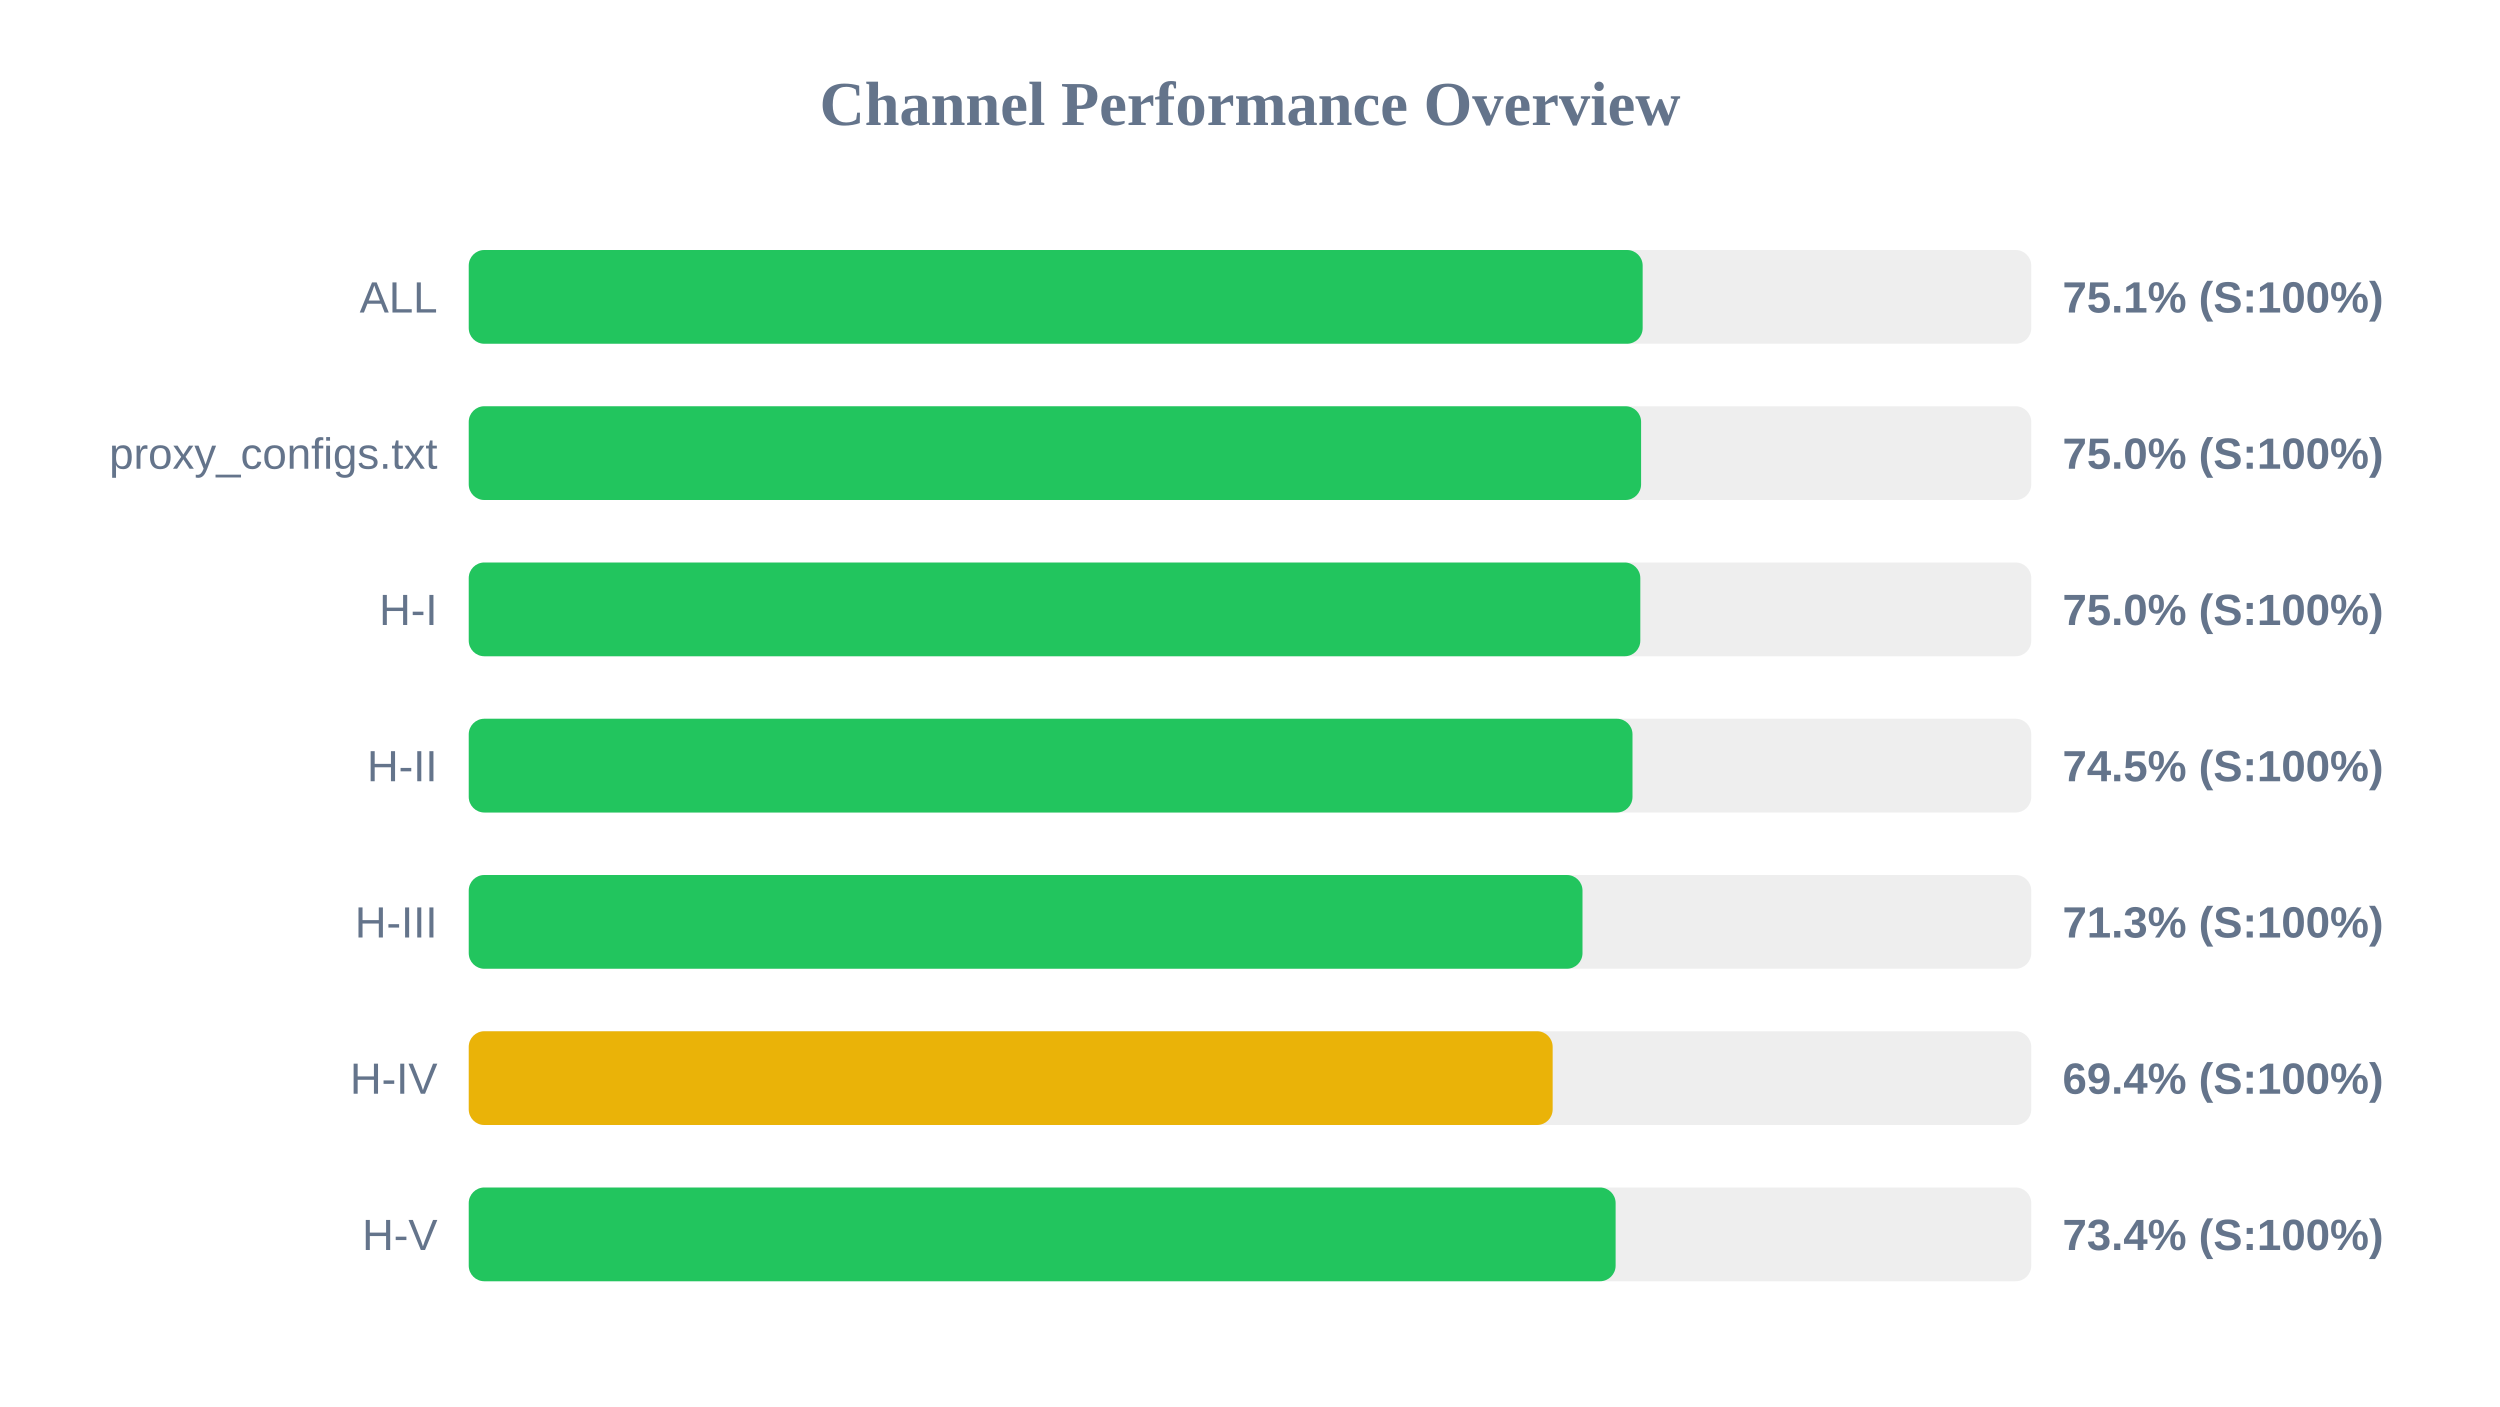
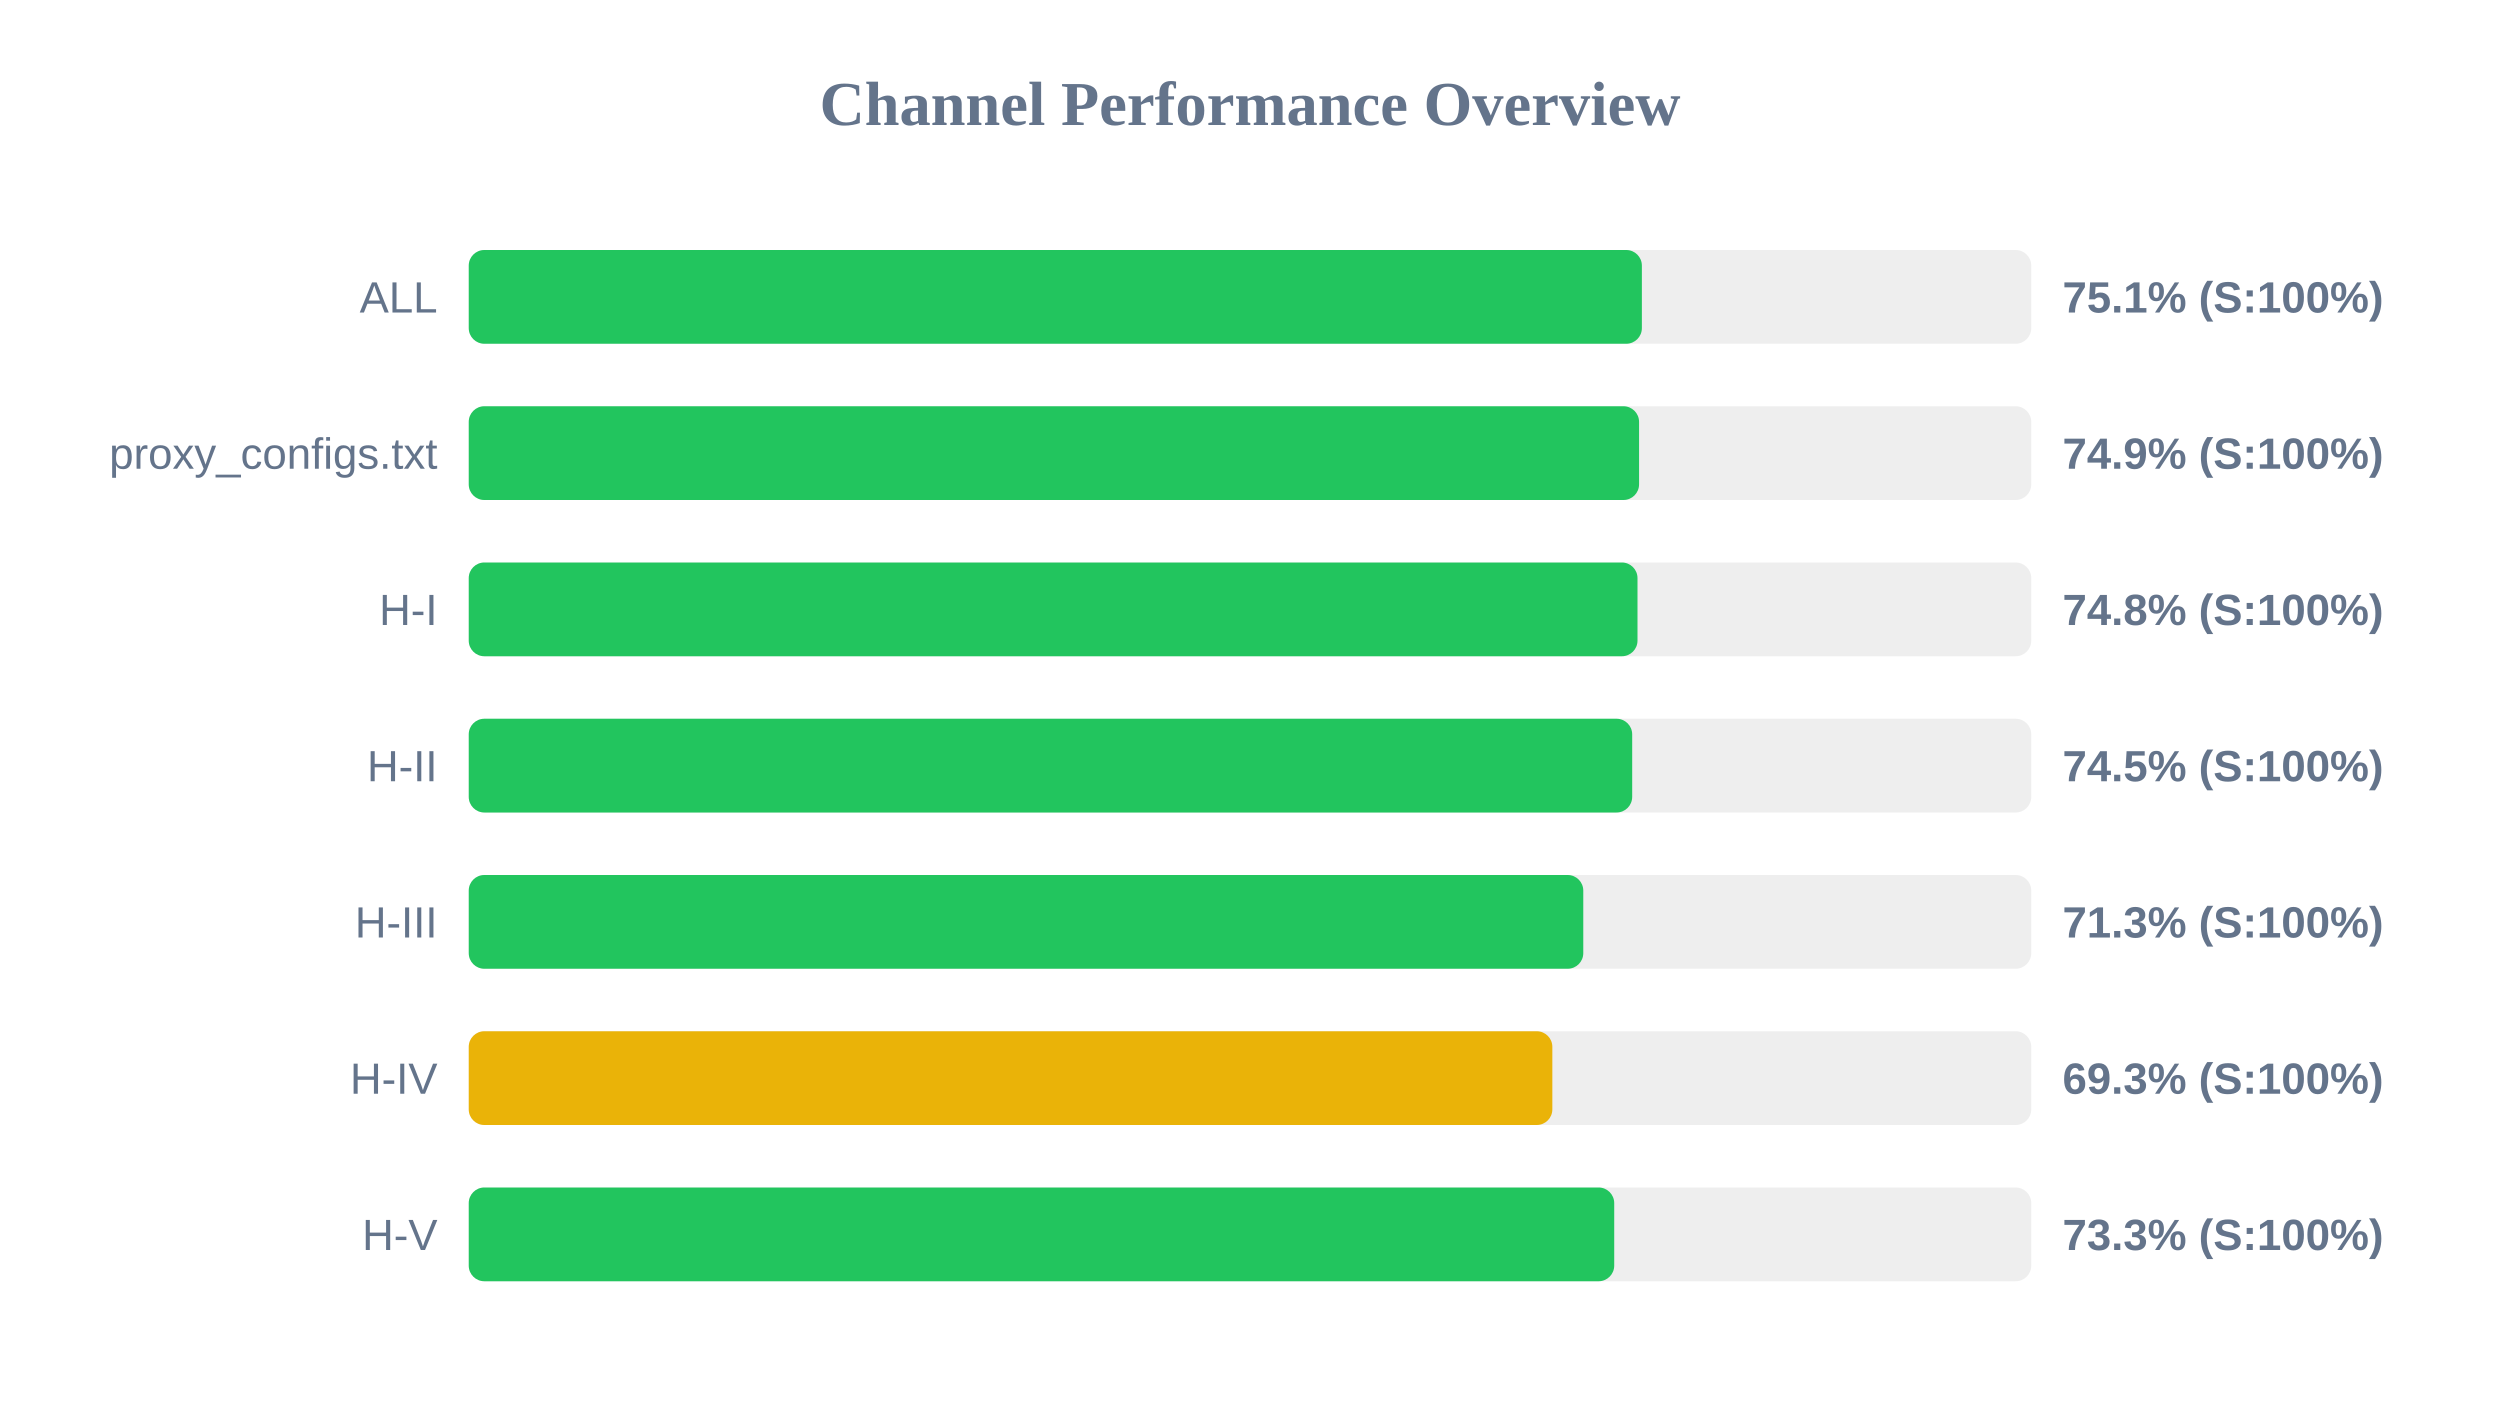
<svg xmlns="http://www.w3.org/2000/svg" width="800" height="450" version="1.1">
  <style>
        .row { font: 14px Arial; fill: #64748b; }
        .score { font: bold 14px Arial; fill: #64748b; }
    </style>
  <text x="400" y="40" text-anchor="middle" font-size="20px" font-weight="bold" fill="#64748b">Channel Performance Overview</text>
  <rect x="150" y="80" width="500" height="30" fill="#eee" rx="5" />
-   <rect x="150" y="80" width="375.65" height="30" fill="#22c55e" rx="5" />
+   <rect x="150" y="80" width="375.4" height="30" fill="#22c55e" rx="5" />
  <text x="140" y="100" text-anchor="end" class="row">ALL</text>
  <text x="660" y="100" text-anchor="start" class="score">75.1% (S:100%)</text>
  <rect x="150" y="130" width="500" height="30" fill="#eee" rx="5" />
-   <rect x="150" y="130" width="375.15" height="30" fill="#22c55e" rx="5" />
+   <rect x="150" y="130" width="374.5" height="30" fill="#22c55e" rx="5" />
  <text x="140" y="150" text-anchor="end" class="row">proxy_configs.txt</text>
-   <text x="660" y="150" text-anchor="start" class="score">75.0% (S:100%)</text>
+   <text x="660" y="150" text-anchor="start" class="score">74.9% (S:100%)</text>
  <rect x="150" y="180" width="500" height="30" fill="#eee" rx="5" />
-   <rect x="150" y="180" width="374.9" height="30" fill="#22c55e" rx="5" />
+   <rect x="150" y="180" width="374.0" height="30" fill="#22c55e" rx="5" />
  <text x="140" y="200" text-anchor="end" class="row">H-I</text>
-   <text x="660" y="200" text-anchor="start" class="score">75.0% (S:100%)</text>
+   <text x="660" y="200" text-anchor="start" class="score">74.8% (S:100%)</text>
  <rect x="150" y="230" width="500" height="30" fill="#eee" rx="5" />
-   <rect x="150" y="230" width="372.4" height="30" fill="#22c55e" rx="5" />
+   <rect x="150" y="230" width="372.3" height="30" fill="#22c55e" rx="5" />
  <text x="140" y="250" text-anchor="end" class="row">H-II</text>
  <text x="660" y="250" text-anchor="start" class="score">74.5% (S:100%)</text>
  <rect x="150" y="280" width="500" height="30" fill="#eee" rx="5" />
-   <rect x="150" y="280" width="356.4" height="30" fill="#22c55e" rx="5" />
+   <rect x="150" y="280" width="356.65" height="30" fill="#22c55e" rx="5" />
  <text x="140" y="300" text-anchor="end" class="row">H-III</text>
  <text x="660" y="300" text-anchor="start" class="score">71.3% (S:100%)</text>
  <rect x="150" y="330" width="500" height="30" fill="#eee" rx="5" />
-   <rect x="150" y="330" width="346.85" height="30" fill="#eab308" rx="5" />
+   <rect x="150" y="330" width="346.75" height="30" fill="#eab308" rx="5" />
  <text x="140" y="350" text-anchor="end" class="row">H-IV</text>
-   <text x="660" y="350" text-anchor="start" class="score">69.4% (S:100%)</text>
+   <text x="660" y="350" text-anchor="start" class="score">69.3% (S:100%)</text>
  <rect x="150" y="380" width="500" height="30" fill="#eee" rx="5" />
-   <rect x="150" y="380" width="367.0" height="30" fill="#22c55e" rx="5" />
+   <rect x="150" y="380" width="366.55" height="30" fill="#22c55e" rx="5" />
  <text x="140" y="400" text-anchor="end" class="row">H-V</text>
-   <text x="660" y="400" text-anchor="start" class="score">73.4% (S:100%)</text>
+   <text x="660" y="400" text-anchor="start" class="score">73.3% (S:100%)</text>
</svg>
